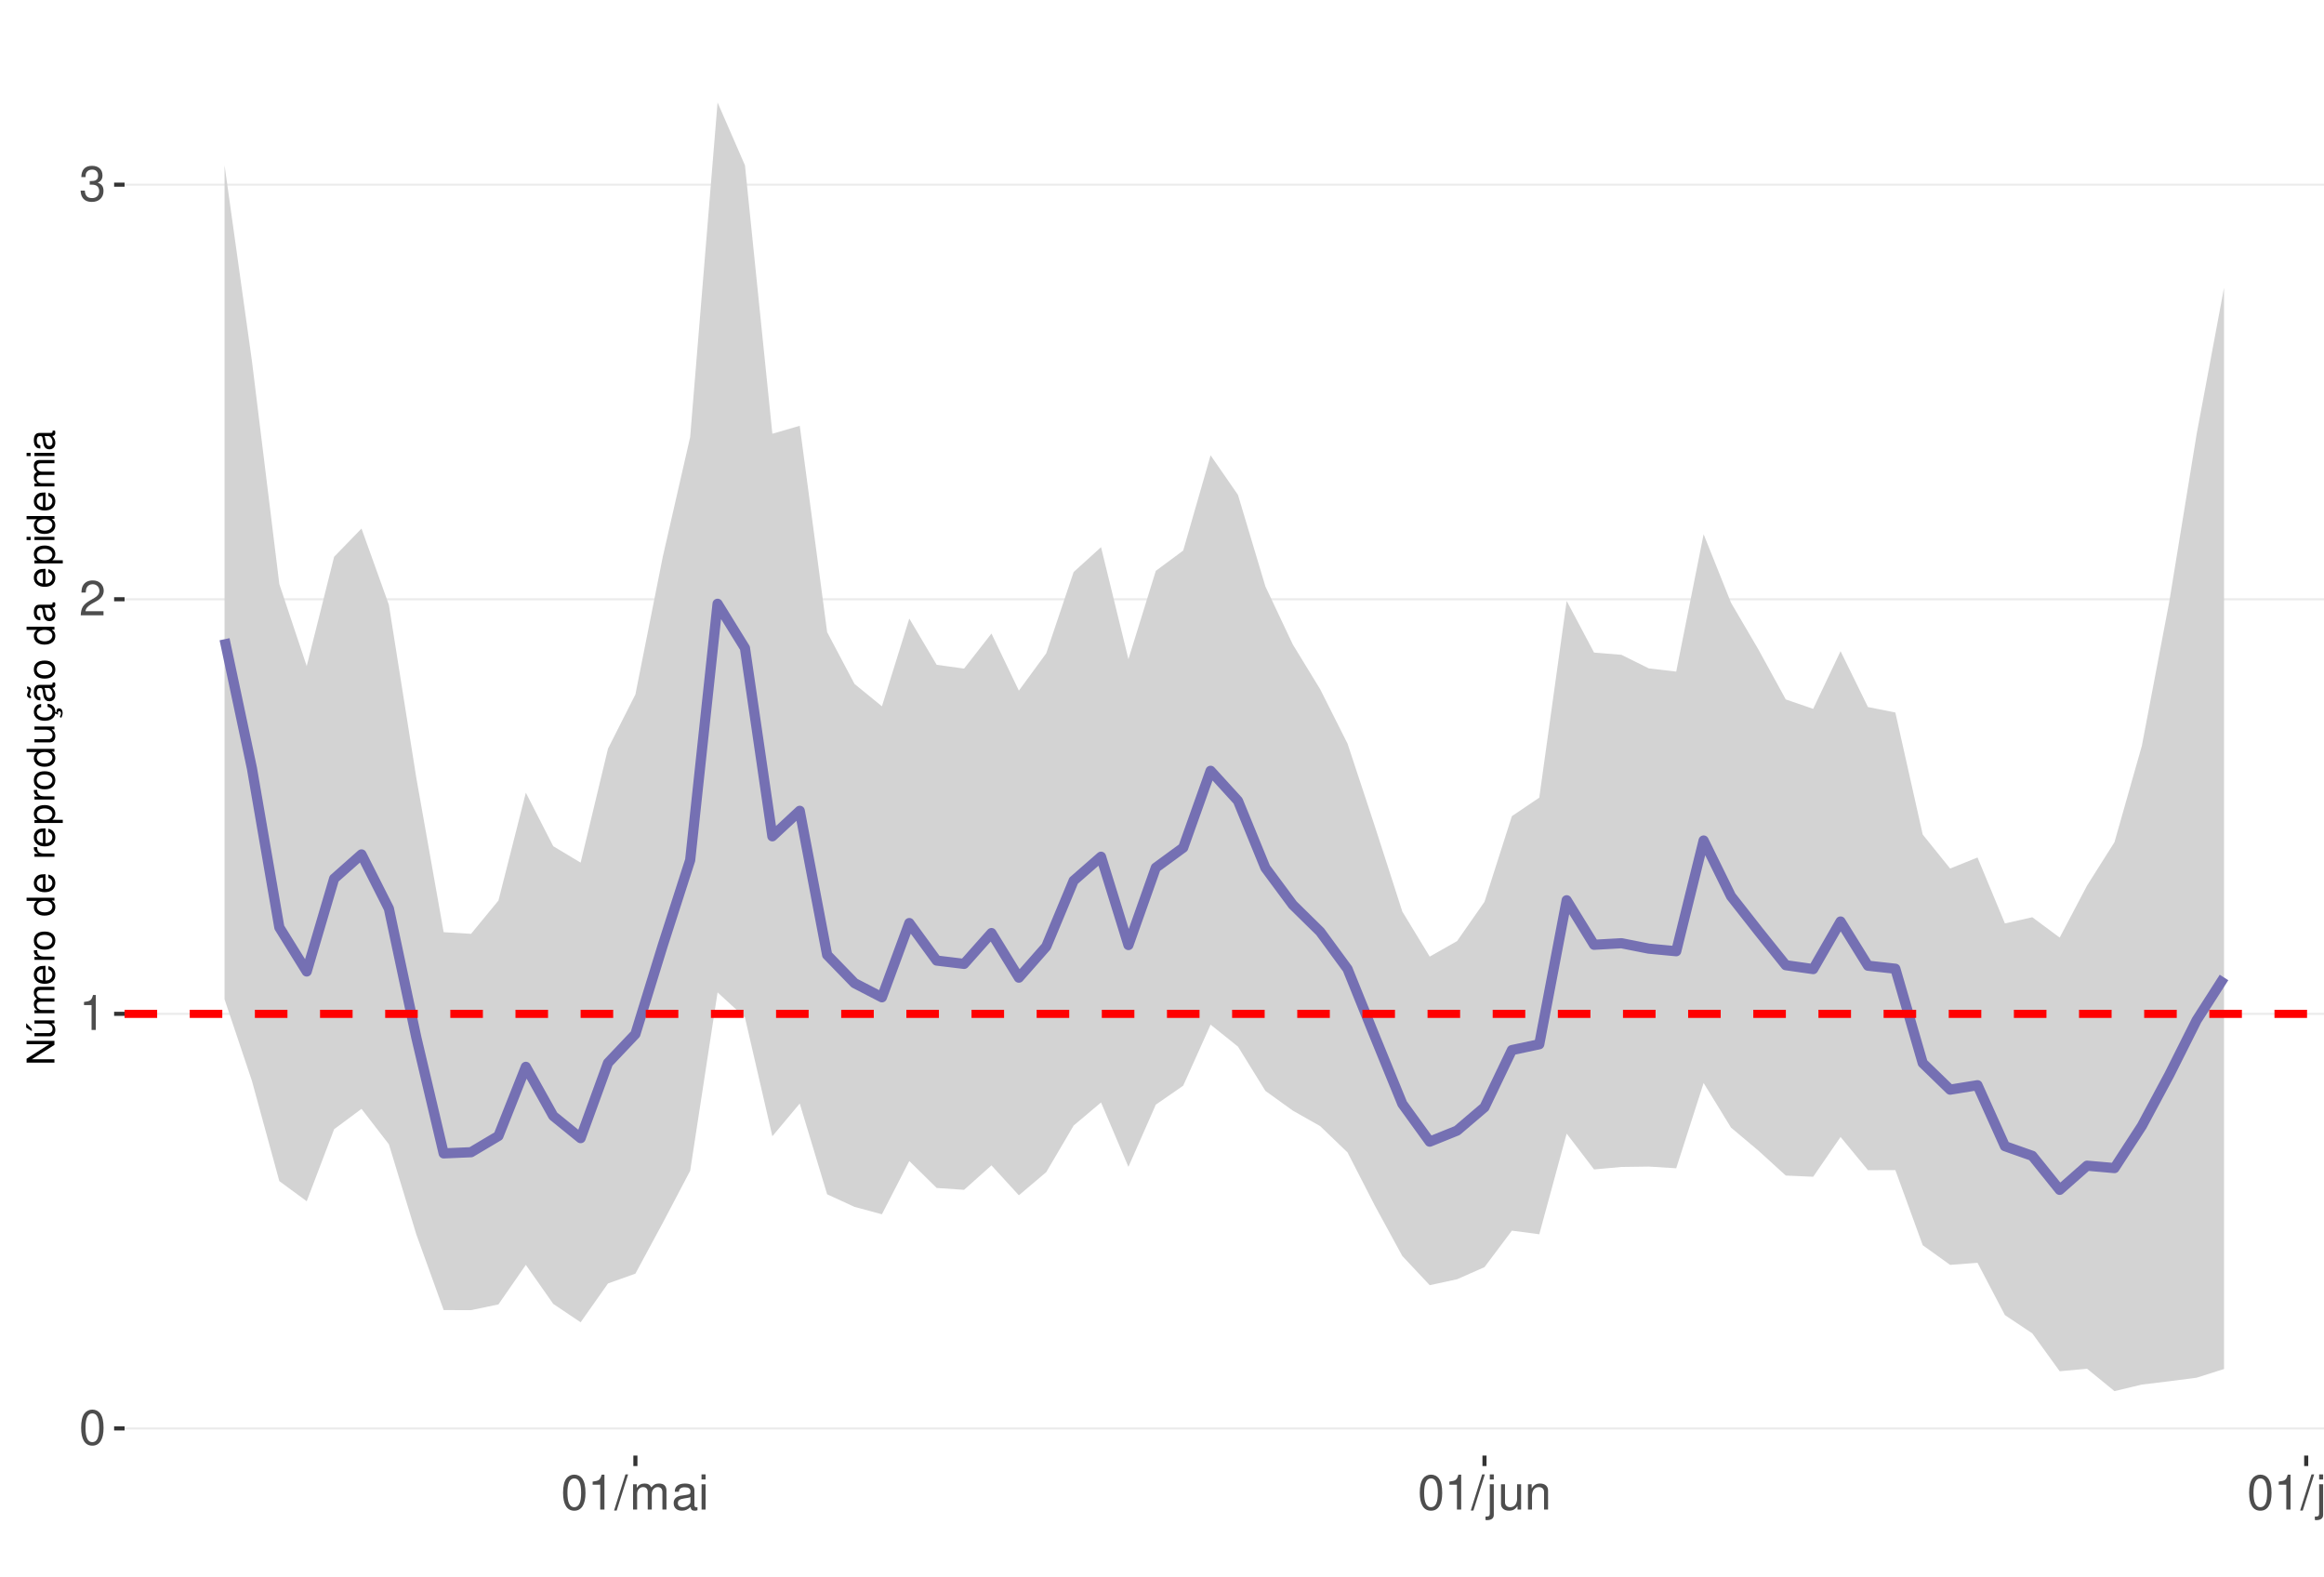
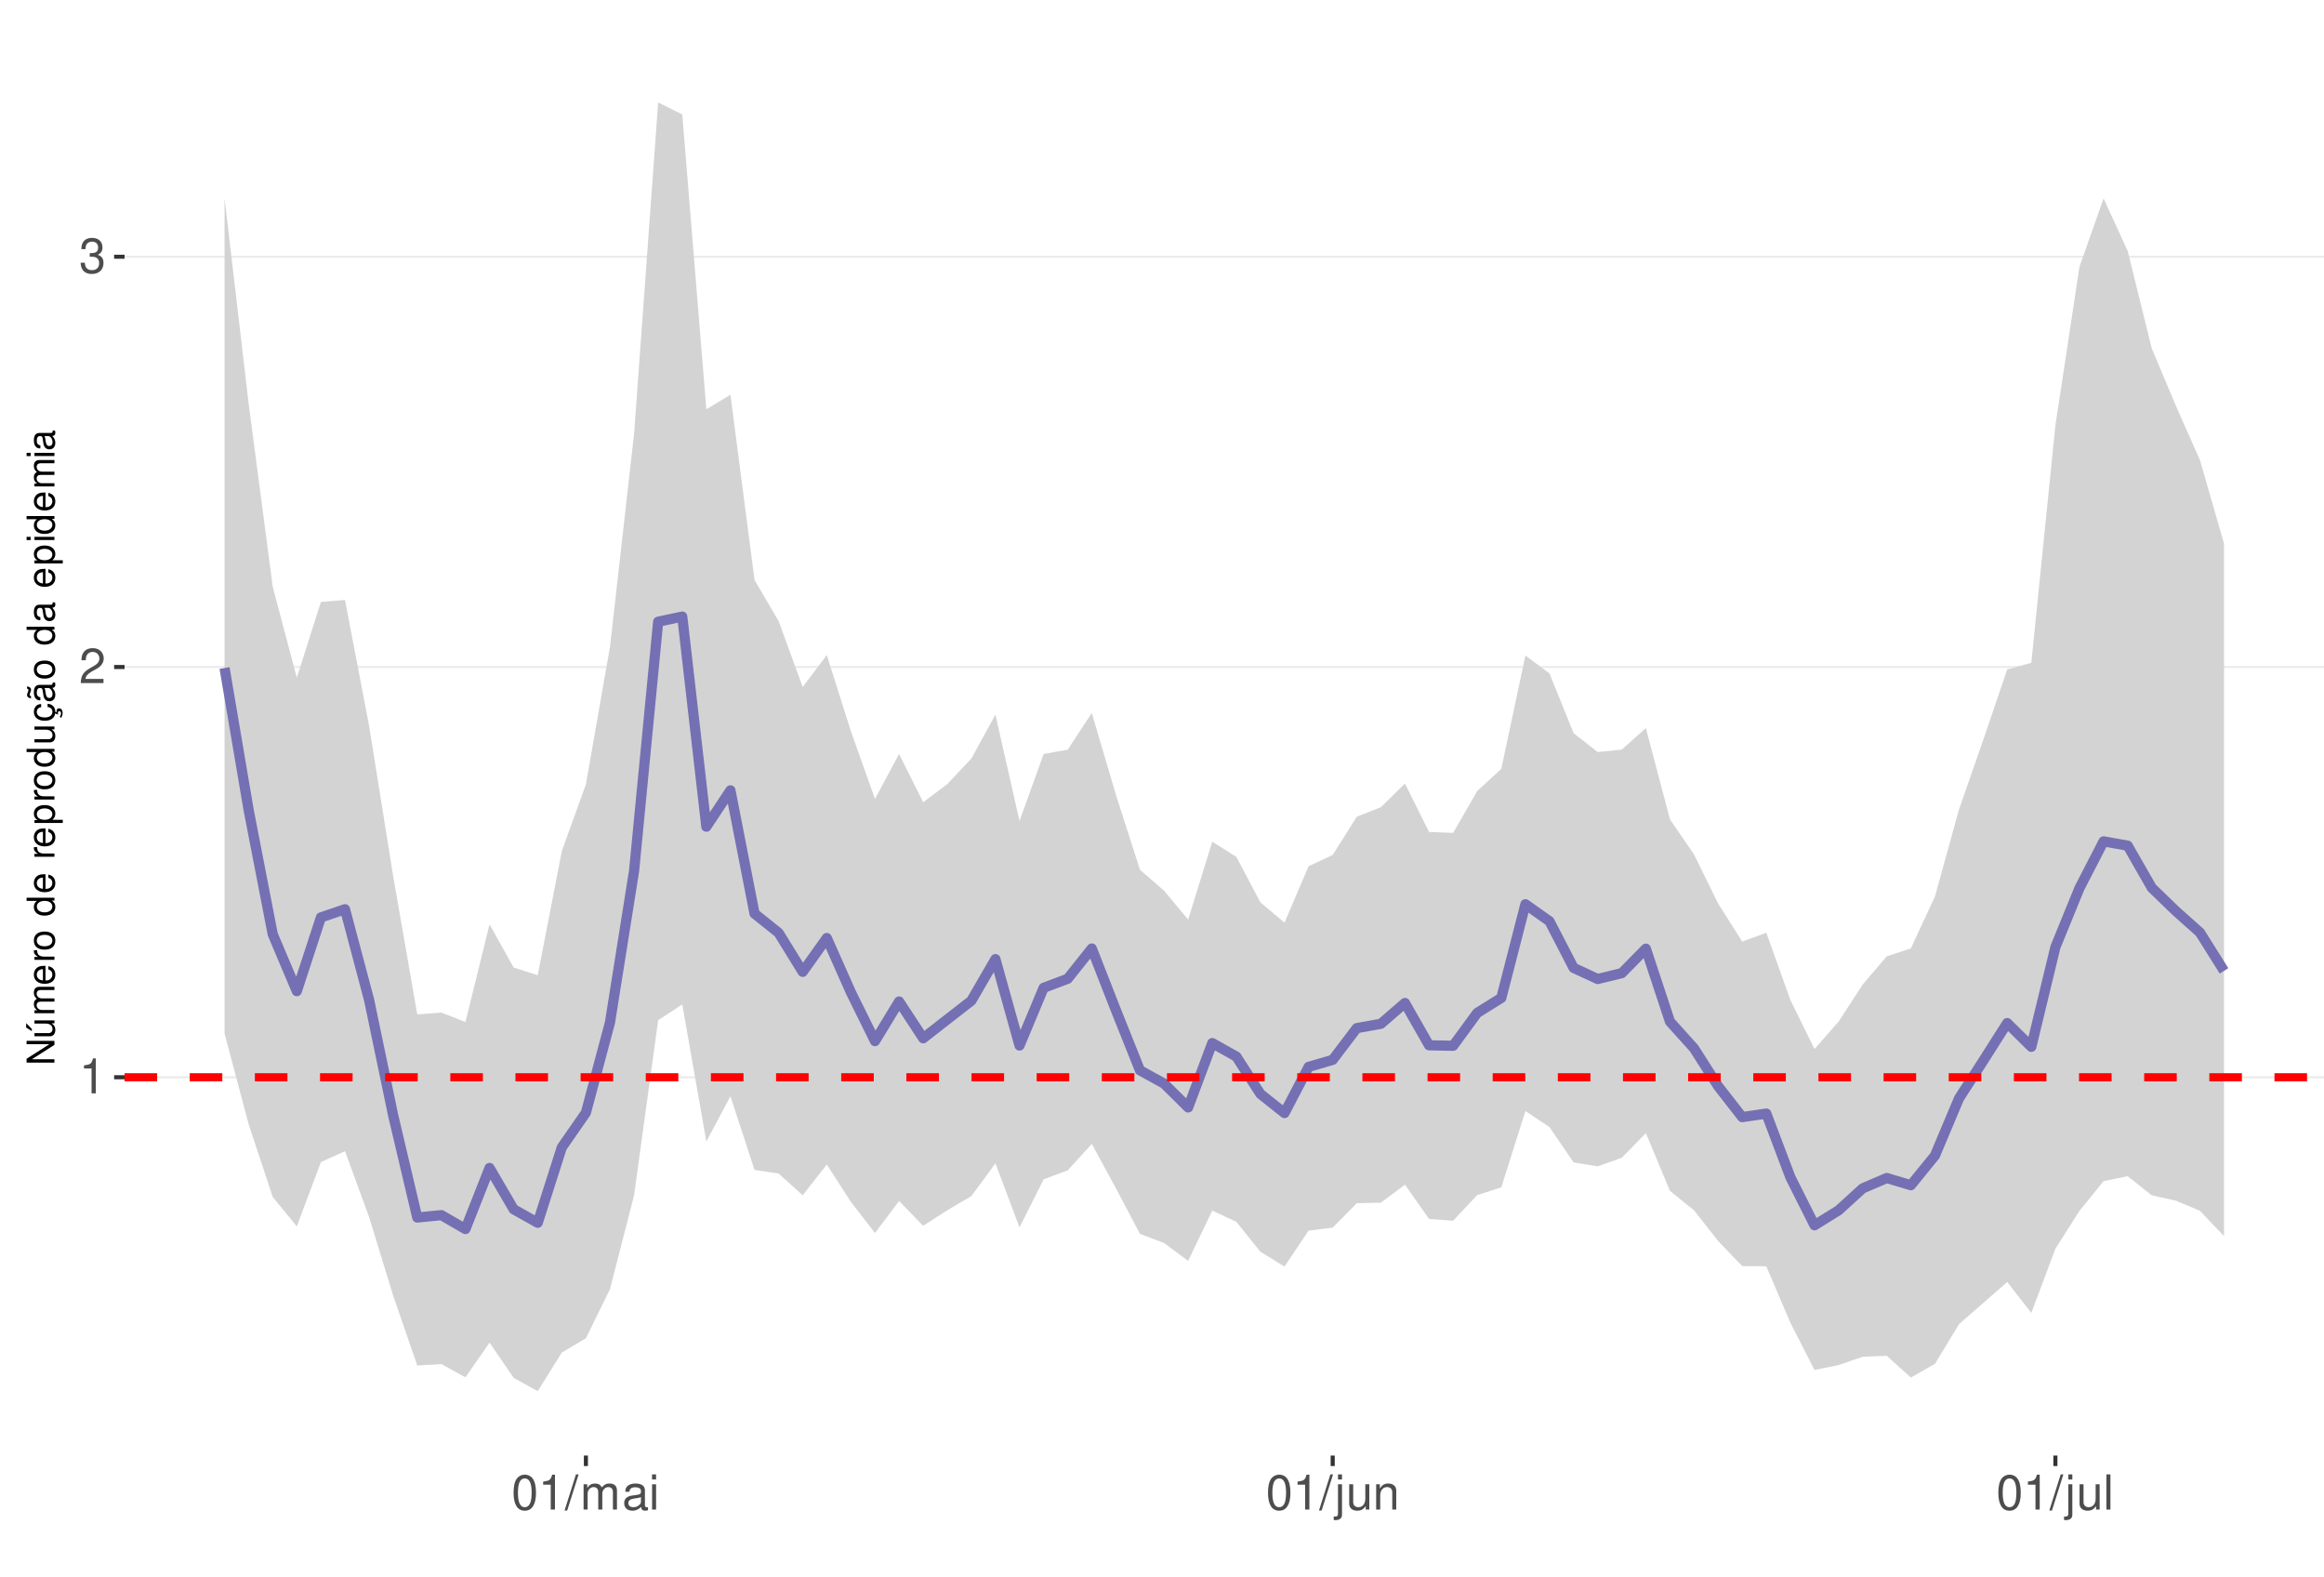
<svg xmlns="http://www.w3.org/2000/svg" xmlns:xlink="http://www.w3.org/1999/xlink" width="609pt" height="413pt" viewBox="0 0 609 413" version="1.1">
  <defs>
    <g>
      <symbol overflow="visible" id="glyph0-0">
        <path style="stroke:none;" d="" />
      </symbol>
      <symbol overflow="visible" id="glyph0-1">
+         <path style="stroke:none;" d="M 3.281 -6.516 L 3.281 0 L 4.391 0 L 4.391 -9.156 L 3.656 -9.156 C 3.266 -7.75 3.016 -7.562 1.297 -7.328 L 1.297 -6.516 Z M 3.281 -6.516 " />
+       </symbol>
+       <symbol overflow="visible" id="glyph0-2">
+         <path style="stroke:none;" d="M 6.406 -1.094 L 1.688 -1.094 C 1.797 -1.859 2.203 -2.344 3.297 -3.016 L 4.562 -3.719 C 5.828 -4.422 6.469 -5.359 6.469 -6.484 C 6.469 -7.234 6.156 -7.953 5.625 -8.438 C 5.094 -8.922 4.438 -9.156 3.594 -9.156 C 2.453 -9.156 1.609 -8.75 1.109 -7.953 C 0.797 -7.484 0.656 -6.906 0.625 -5.984 L 1.75 -5.984 C 1.781 -6.609 1.859 -6.969 2.016 -7.281 C 2.297 -7.828 2.891 -8.172 3.562 -8.172 C 4.562 -8.172 5.328 -7.438 5.328 -6.453 C 5.328 -5.719 4.906 -5.094 4.109 -4.625 L 2.953 -3.953 C 1.078 -2.875 0.531 -2.016 0.438 -0.016 L 6.406 -0.016 Z M 6.406 -1.094 " />
+       </symbol>
+       <symbol overflow="visible" id="glyph0-3">
+         <path style="stroke:none;" d="M 2.797 -4.219 L 3.406 -4.219 C 4.625 -4.219 5.266 -3.641 5.266 -2.547 C 5.266 -1.391 4.562 -0.703 3.422 -0.703 C 2.188 -0.703 1.594 -1.312 1.516 -2.656 L 0.406 -2.656 C 0.453 -1.922 0.578 -1.438 0.797 -1.031 C 1.266 -0.156 2.141 0.297 3.359 0.297 C 5.219 0.297 6.406 -0.828 6.406 -2.562 C 6.406 -3.719 5.969 -4.359 4.891 -4.734 C 5.719 -5.078 6.141 -5.703 6.141 -6.625 C 6.141 -8.203 5.109 -9.156 3.406 -9.156 C 1.594 -9.156 0.625 -8.141 0.594 -6.203 L 1.703 -6.203 C 1.719 -6.766 1.766 -7.078 1.906 -7.359 C 2.172 -7.875 2.719 -8.172 3.422 -8.172 C 4.406 -8.172 5 -7.578 5 -6.594 C 5 -5.953 4.766 -5.562 4.281 -5.344 C 3.969 -5.219 3.562 -5.156 2.797 -5.156 Z M 2.797 -4.219 " />
+       </symbol>
+       <symbol overflow="visible" id="glyph0-4">
        <path style="stroke:none;" d="M 3.484 -9.156 C 2.641 -9.156 1.891 -8.766 1.422 -8.156 C 0.828 -7.344 0.547 -6.125 0.547 -4.422 C 0.547 -1.344 1.562 0.297 3.484 0.297 C 5.375 0.297 6.422 -1.344 6.422 -4.359 C 6.422 -6.125 6.141 -7.312 5.547 -8.156 C 5.078 -8.781 4.328 -9.156 3.484 -9.156 Z M 3.484 -8.156 C 4.688 -8.156 5.281 -6.938 5.281 -4.453 C 5.281 -1.844 4.703 -0.625 3.453 -0.625 C 2.281 -0.625 1.688 -1.891 1.688 -4.422 C 1.688 -6.938 2.281 -8.156 3.484 -8.156 Z M 3.484 -8.156 " />
-       </symbol>
-       <symbol overflow="visible" id="glyph0-2">
-         <path style="stroke:none;" d="M 3.281 -6.516 L 3.281 0 L 4.391 0 L 4.391 -9.156 L 3.656 -9.156 C 3.266 -7.75 3.016 -7.562 1.297 -7.328 L 1.297 -6.516 Z M 3.281 -6.516 " />
-       </symbol>
-       <symbol overflow="visible" id="glyph0-3">
-         <path style="stroke:none;" d="M 6.406 -1.094 L 1.688 -1.094 C 1.797 -1.859 2.203 -2.344 3.297 -3.016 L 4.562 -3.719 C 5.828 -4.422 6.469 -5.359 6.469 -6.484 C 6.469 -7.234 6.156 -7.953 5.625 -8.438 C 5.094 -8.922 4.438 -9.156 3.594 -9.156 C 2.453 -9.156 1.609 -8.75 1.109 -7.953 C 0.797 -7.484 0.656 -6.906 0.625 -5.984 L 1.75 -5.984 C 1.781 -6.609 1.859 -6.969 2.016 -7.281 C 2.297 -7.828 2.891 -8.172 3.562 -8.172 C 4.562 -8.172 5.328 -7.438 5.328 -6.453 C 5.328 -5.719 4.906 -5.094 4.109 -4.625 L 2.953 -3.953 C 1.078 -2.875 0.531 -2.016 0.438 -0.016 L 6.406 -0.016 Z M 6.406 -1.094 " />
-       </symbol>
-       <symbol overflow="visible" id="glyph0-4">
-         <path style="stroke:none;" d="M 2.797 -4.219 L 3.406 -4.219 C 4.625 -4.219 5.266 -3.641 5.266 -2.547 C 5.266 -1.391 4.562 -0.703 3.422 -0.703 C 2.188 -0.703 1.594 -1.312 1.516 -2.656 L 0.406 -2.656 C 0.453 -1.922 0.578 -1.438 0.797 -1.031 C 1.266 -0.156 2.141 0.297 3.359 0.297 C 5.219 0.297 6.406 -0.828 6.406 -2.562 C 6.406 -3.719 5.969 -4.359 4.891 -4.734 C 5.719 -5.078 6.141 -5.703 6.141 -6.625 C 6.141 -8.203 5.109 -9.156 3.406 -9.156 C 1.594 -9.156 0.625 -8.141 0.594 -6.203 L 1.703 -6.203 C 1.719 -6.766 1.766 -7.078 1.906 -7.359 C 2.172 -7.875 2.719 -8.172 3.422 -8.172 C 4.406 -8.172 5 -7.578 5 -6.594 C 5 -5.953 4.766 -5.562 4.281 -5.344 C 3.969 -5.219 3.562 -5.156 2.797 -5.156 Z M 2.797 -4.219 " />
      </symbol>
      <symbol overflow="visible" id="glyph0-5">
        <path style="stroke:none;" d="M 2.891 -9.219 L -0.094 0.25 L 0.594 0.25 L 3.594 -9.219 Z M 2.891 -9.219 " />
      </symbol>
      <symbol overflow="visible" id="glyph0-6">
        <path style="stroke:none;" d="M 0.891 -6.625 L 0.891 0 L 1.953 0 L 1.953 -4.156 C 1.953 -5.125 2.641 -5.891 3.5 -5.891 C 4.297 -5.891 4.734 -5.422 4.734 -4.562 L 4.734 0 L 5.797 0 L 5.797 -4.156 C 5.797 -5.125 6.5 -5.891 7.359 -5.891 C 8.125 -5.891 8.578 -5.406 8.578 -4.562 L 8.578 0 L 9.641 0 L 9.641 -4.969 C 9.641 -6.156 8.953 -6.828 7.719 -6.828 C 6.828 -6.828 6.297 -6.562 5.688 -5.812 C 5.297 -6.516 4.766 -6.828 3.891 -6.828 C 3.016 -6.828 2.422 -6.5 1.859 -5.688 L 1.859 -6.625 Z M 0.891 -6.625 " />
      </symbol>
      <symbol overflow="visible" id="glyph0-7">
        <path style="stroke:none;" d="M 6.766 -0.625 C 6.656 -0.594 6.609 -0.594 6.547 -0.594 C 6.172 -0.594 5.969 -0.781 5.969 -1.109 L 5.969 -5.016 C 5.969 -6.188 5.109 -6.828 3.484 -6.828 C 2.5 -6.828 1.734 -6.547 1.281 -6.047 C 0.969 -5.703 0.844 -5.328 0.828 -4.672 L 1.891 -4.672 C 1.969 -5.484 2.453 -5.844 3.438 -5.844 C 4.406 -5.844 4.922 -5.5 4.922 -4.859 L 4.922 -4.578 C 4.906 -4.125 4.688 -3.969 3.828 -3.844 C 2.328 -3.656 2.094 -3.609 1.703 -3.438 C 0.922 -3.109 0.531 -2.531 0.531 -1.672 C 0.531 -0.469 1.359 0.297 2.703 0.297 C 3.547 0.297 4.219 0 4.969 -0.688 C 5.031 0 5.359 0.297 6.047 0.297 C 6.281 0.297 6.422 0.266 6.766 0.172 Z M 4.922 -2.094 C 4.922 -1.734 4.828 -1.516 4.5 -1.234 C 4.078 -0.828 3.562 -0.625 2.938 -0.625 C 2.109 -0.625 1.625 -1.031 1.625 -1.703 C 1.625 -2.391 2.094 -2.75 3.234 -2.906 C 4.359 -3.062 4.562 -3.109 4.922 -3.281 Z M 4.922 -2.094 " />
      </symbol>
      <symbol overflow="visible" id="glyph0-8">
        <path style="stroke:none;" d="M 1.891 -6.625 L 0.844 -6.625 L 0.844 0 L 1.891 0 Z M 1.891 -9.219 L 0.828 -9.219 L 0.828 -7.891 L 1.891 -7.891 Z M 1.891 -9.219 " />
      </symbol>
      <symbol overflow="visible" id="glyph0-9">
        <path style="stroke:none;" d="M 0.891 -6.625 L 0.891 0.969 C 0.891 1.625 0.688 1.828 0.031 1.828 C -0.047 1.828 -0.094 1.828 -0.234 1.828 L -0.234 2.719 C -0.094 2.75 -0.031 2.766 0.125 2.766 C 1.312 2.766 1.938 2.297 1.938 1.375 L 1.938 -6.625 Z M 1.938 -9.219 L 0.891 -9.219 L 0.891 -7.891 L 1.938 -7.891 Z M 1.938 -9.219 " />
      </symbol>
      <symbol overflow="visible" id="glyph0-10">
        <path style="stroke:none;" d="M 6.094 0 L 6.094 -6.625 L 5.047 -6.625 L 5.047 -2.875 C 5.047 -1.516 4.344 -0.625 3.234 -0.625 C 2.406 -0.625 1.875 -1.141 1.875 -1.938 L 1.875 -6.625 L 0.828 -6.625 L 0.828 -1.516 C 0.828 -0.422 1.641 0.297 2.938 0.297 C 3.906 0.297 4.531 -0.047 5.156 -0.922 L 5.156 0 Z M 6.094 0 " />
      </symbol>
      <symbol overflow="visible" id="glyph0-11">
        <path style="stroke:none;" d="M 0.891 -6.625 L 0.891 0 L 1.953 0 L 1.953 -3.656 C 1.953 -5.016 2.656 -5.891 3.75 -5.891 C 4.578 -5.891 5.109 -5.391 5.109 -4.594 L 5.109 0 L 6.156 0 L 6.156 -5.016 C 6.156 -6.109 5.344 -6.828 4.062 -6.828 C 3.078 -6.828 2.438 -6.438 1.859 -5.516 L 1.859 -6.625 Z M 0.891 -6.625 " />
      </symbol>
      <symbol overflow="visible" id="glyph0-12">
        <path style="stroke:none;" d="M 1.922 -9.219 L 0.859 -9.219 L 0.859 0 L 1.922 0 Z M 1.922 -9.219 " />
      </symbol>
      <symbol overflow="visible" id="glyph1-0">
        <path style="stroke:none;" d="" />
      </symbol>
      <symbol overflow="visible" id="glyph1-1">
        <path style="stroke:none;" d="M -7.297 -6.453 L -7.297 -5.578 L -1.328 -5.578 L -7.297 -1.766 L -7.297 -0.766 L 0 -0.766 L 0 -1.641 L -5.906 -1.641 L 0 -5.406 L 0 -6.453 Z M -7.297 -6.453 " />
      </symbol>
      <symbol overflow="visible" id="glyph1-2">
        <path style="stroke:none;" d="M 0 -4.812 L -5.234 -4.812 L -5.234 -3.984 L -2.266 -3.984 C -1.203 -3.984 -0.5 -3.438 -0.5 -2.562 C -0.5 -1.906 -0.906 -1.484 -1.531 -1.484 L -5.234 -1.484 L -5.234 -0.656 L -1.203 -0.656 C -0.328 -0.656 0.234 -1.297 0.234 -2.312 C 0.234 -3.094 -0.047 -3.578 -0.734 -4.062 L 0 -4.062 Z M -7.406 -2.953 L -5.922 -2 L -5.922 -2.594 L -7.406 -4.094 Z M -7.406 -2.953 " />
      </symbol>
      <symbol overflow="visible" id="glyph1-3">
        <path style="stroke:none;" d="M -5.234 -0.703 L 0 -0.703 L 0 -1.547 L -3.297 -1.547 C -4.047 -1.547 -4.656 -2.094 -4.656 -2.766 C -4.656 -3.391 -4.281 -3.734 -3.609 -3.734 L 0 -3.734 L 0 -4.578 L -3.297 -4.578 C -4.047 -4.578 -4.656 -5.125 -4.656 -5.812 C -4.656 -6.422 -4.266 -6.781 -3.609 -6.781 L 0 -6.781 L 0 -7.625 L -3.938 -7.625 C -4.875 -7.625 -5.391 -7.078 -5.391 -6.094 C -5.391 -5.406 -5.188 -4.984 -4.594 -4.484 C -5.156 -4.188 -5.391 -3.766 -5.391 -3.078 C -5.391 -2.375 -5.125 -1.906 -4.5 -1.469 L -5.234 -1.469 Z M -5.234 -0.703 " />
      </symbol>
      <symbol overflow="visible" id="glyph1-4">
        <path style="stroke:none;" d="M -2.344 -5.125 C -3.141 -5.125 -3.625 -5.062 -4.016 -4.922 C -4.875 -4.578 -5.391 -3.781 -5.391 -2.797 C -5.391 -1.344 -4.281 -0.406 -2.547 -0.406 C -0.812 -0.406 0.234 -1.297 0.234 -2.781 C 0.234 -3.984 -0.453 -4.812 -1.594 -5.016 L -1.594 -4.188 C -0.906 -3.953 -0.547 -3.484 -0.547 -2.812 C -0.547 -2.281 -0.781 -1.828 -1.219 -1.547 C -1.516 -1.344 -1.812 -1.281 -2.344 -1.266 Z M -3.016 -1.297 C -3.984 -1.359 -4.625 -1.953 -4.625 -2.797 C -4.625 -3.641 -3.953 -4.234 -3.016 -4.234 Z M -3.016 -1.297 " />
      </symbol>
      <symbol overflow="visible" id="glyph1-5">
        <path style="stroke:none;" d="M -5.234 -0.688 L 0 -0.688 L 0 -1.531 L -2.719 -1.531 C -3.984 -1.547 -4.547 -2.062 -4.516 -3.203 L -5.359 -3.203 C -5.375 -3.062 -5.391 -2.984 -5.391 -2.891 C -5.391 -2.344 -5.062 -1.938 -4.297 -1.453 L -5.234 -1.453 Z M -5.234 -0.688 " />
      </symbol>
      <symbol overflow="visible" id="glyph1-6">
        <path style="stroke:none;" d="M -5.391 -2.719 C -5.391 -1.234 -4.344 -0.359 -2.578 -0.359 C -0.812 -0.359 0.234 -1.234 0.234 -2.734 C 0.234 -4.203 -0.812 -5.094 -2.547 -5.094 C -4.359 -5.094 -5.391 -4.234 -5.391 -2.719 Z M -4.625 -2.734 C -4.625 -3.672 -3.844 -4.234 -2.547 -4.234 C -1.312 -4.234 -0.547 -3.656 -0.547 -2.734 C -0.547 -1.797 -1.312 -1.234 -2.578 -1.234 C -3.844 -1.234 -4.625 -1.797 -4.625 -2.734 Z M -4.625 -2.734 " />
      </symbol>
      <symbol overflow="visible" id="glyph1-7">
        <path style="stroke:none;" d="" />
      </symbol>
      <symbol overflow="visible" id="glyph1-8">
        <path style="stroke:none;" d="M -7.297 -4.953 L -7.297 -4.125 L -4.578 -4.125 C -5.109 -3.766 -5.391 -3.203 -5.391 -2.516 C -5.391 -1.156 -4.297 -0.266 -2.625 -0.266 C -0.859 -0.266 0.234 -1.125 0.234 -2.547 C 0.234 -3.266 -0.047 -3.766 -0.688 -4.203 L 0 -4.203 L 0 -4.953 Z M -4.609 -2.656 C -4.609 -3.547 -3.812 -4.125 -2.562 -4.125 C -1.344 -4.125 -0.547 -3.547 -0.547 -2.656 C -0.547 -1.734 -1.359 -1.125 -2.578 -1.125 C -3.797 -1.125 -4.609 -1.734 -4.609 -2.656 Z M -4.609 -2.656 " />
      </symbol>
      <symbol overflow="visible" id="glyph1-9">
        <path style="stroke:none;" d="M 2.188 -0.547 L 2.188 -1.375 L -0.547 -1.375 C -0.016 -1.812 0.234 -2.312 0.234 -2.984 C 0.234 -4.344 -0.859 -5.234 -2.531 -5.234 C -4.297 -5.234 -5.391 -4.375 -5.391 -2.984 C -5.391 -2.266 -5.062 -1.703 -4.453 -1.312 L -5.234 -1.312 L -5.234 -0.547 Z M -4.609 -2.844 C -4.609 -3.766 -3.797 -4.359 -2.547 -4.359 C -1.359 -4.359 -0.547 -3.75 -0.547 -2.844 C -0.547 -1.953 -1.344 -1.375 -2.578 -1.375 C -3.812 -1.375 -4.609 -1.953 -4.609 -2.844 Z M -4.609 -2.844 " />
      </symbol>
      <symbol overflow="visible" id="glyph1-10">
        <path style="stroke:none;" d="M 0 -4.812 L -5.234 -4.812 L -5.234 -3.984 L -2.266 -3.984 C -1.203 -3.984 -0.5 -3.438 -0.5 -2.562 C -0.5 -1.906 -0.906 -1.484 -1.531 -1.484 L -5.234 -1.484 L -5.234 -0.656 L -1.203 -0.656 C -0.328 -0.656 0.234 -1.297 0.234 -2.312 C 0.234 -3.094 -0.047 -3.578 -0.734 -4.062 L 0 -4.062 Z M 0 -4.812 " />
      </symbol>
      <symbol overflow="visible" id="glyph1-11">
        <path style="stroke:none;" d="M 0.234 -2.641 C 0.234 -3.875 -0.547 -4.703 -1.797 -4.766 L -1.797 -3.938 C -0.953 -3.797 -0.531 -3.359 -0.531 -2.656 C -0.531 -1.734 -1.281 -1.188 -2.516 -1.188 C -3.844 -1.188 -4.625 -1.719 -4.625 -2.625 C -4.625 -3.328 -4.203 -3.766 -3.484 -3.875 L -3.484 -4.703 C -3.984 -4.672 -4.312 -4.562 -4.609 -4.359 C -5.094 -4 -5.391 -3.375 -5.391 -2.641 C -5.391 -1.219 -4.266 -0.312 -2.531 -0.312 C -1.469 -0.312 -0.625 -0.672 -0.156 -1.312 C 0.047 -1.594 0.125 -1.812 0.203 -2.25 L 0.922 -1.938 L 0.984 -2.062 C 0.938 -2.188 0.906 -2.25 0.906 -2.375 C 0.906 -2.656 1.047 -2.828 1.281 -2.828 C 1.547 -2.828 1.734 -2.594 1.734 -2.297 C 1.734 -2.031 1.672 -1.844 1.438 -1.406 L 1.406 -1.312 L 1.812 -1.094 C 2.078 -1.75 2.141 -1.953 2.141 -2.344 C 2.141 -3.109 1.781 -3.578 1.203 -3.578 C 0.781 -3.578 0.547 -3.297 0.547 -2.797 C 0.547 -2.703 0.547 -2.641 0.562 -2.516 Z M 0.234 -2.641 " />
      </symbol>
      <symbol overflow="visible" id="glyph1-12">
        <path style="stroke:none;" d="M -0.484 -5.344 C -0.469 -5.266 -0.469 -5.219 -0.469 -5.172 C -0.469 -4.875 -0.625 -4.719 -0.875 -4.719 L -3.953 -4.719 C -4.891 -4.719 -5.391 -4.047 -5.391 -2.75 C -5.391 -1.984 -5.172 -1.375 -4.781 -1.016 C -4.516 -0.766 -4.203 -0.672 -3.688 -0.656 L -3.688 -1.484 C -4.328 -1.562 -4.625 -1.938 -4.625 -2.719 C -4.625 -3.484 -4.344 -3.891 -3.844 -3.891 L -3.625 -3.891 C -3.266 -3.875 -3.125 -3.703 -3.047 -3.016 C -2.891 -1.844 -2.844 -1.656 -2.719 -1.344 C -2.453 -0.734 -2 -0.422 -1.312 -0.422 C -0.375 -0.422 0.234 -1.078 0.234 -2.141 C 0.234 -2.797 0 -3.328 -0.547 -3.922 C 0 -3.984 0.234 -4.234 0.234 -4.781 C 0.234 -4.953 0.203 -5.062 0.141 -5.344 Z M -1.656 -3.891 C -1.375 -3.891 -1.203 -3.812 -0.969 -3.562 C -0.656 -3.219 -0.5 -2.812 -0.5 -2.312 C -0.5 -1.672 -0.812 -1.297 -1.344 -1.297 C -1.891 -1.297 -2.172 -1.656 -2.297 -2.547 C -2.422 -3.438 -2.453 -3.609 -2.594 -3.891 Z M -7.172 -3.75 C -6.922 -3.672 -6.812 -3.547 -6.812 -3.375 C -6.812 -3.25 -6.875 -2.984 -6.984 -2.734 C -7.156 -2.312 -7.172 -2.25 -7.172 -2.047 C -7.172 -1.594 -6.797 -1.297 -6.141 -1.188 L -6.141 -1.766 C -6.375 -1.812 -6.5 -1.938 -6.5 -2.094 C -6.5 -2.203 -6.469 -2.344 -6.375 -2.578 C -6.156 -3.156 -6.125 -3.234 -6.125 -3.438 C -6.125 -3.922 -6.484 -4.219 -7.172 -4.312 Z M -7.172 -3.75 " />
      </symbol>
      <symbol overflow="visible" id="glyph1-13">
        <path style="stroke:none;" d="M -0.484 -5.344 C -0.469 -5.266 -0.469 -5.219 -0.469 -5.172 C -0.469 -4.875 -0.625 -4.719 -0.875 -4.719 L -3.953 -4.719 C -4.891 -4.719 -5.391 -4.047 -5.391 -2.75 C -5.391 -1.984 -5.172 -1.375 -4.781 -1.016 C -4.516 -0.766 -4.203 -0.672 -3.688 -0.656 L -3.688 -1.484 C -4.328 -1.562 -4.625 -1.938 -4.625 -2.719 C -4.625 -3.484 -4.344 -3.891 -3.844 -3.891 L -3.625 -3.891 C -3.266 -3.875 -3.125 -3.703 -3.047 -3.016 C -2.891 -1.844 -2.844 -1.656 -2.719 -1.344 C -2.453 -0.734 -2 -0.422 -1.312 -0.422 C -0.375 -0.422 0.234 -1.078 0.234 -2.141 C 0.234 -2.797 0 -3.328 -0.547 -3.922 C 0 -3.984 0.234 -4.234 0.234 -4.781 C 0.234 -4.953 0.203 -5.062 0.141 -5.344 Z M -1.656 -3.891 C -1.375 -3.891 -1.203 -3.812 -0.969 -3.562 C -0.656 -3.219 -0.5 -2.812 -0.5 -2.312 C -0.5 -1.672 -0.812 -1.297 -1.344 -1.297 C -1.891 -1.297 -2.172 -1.656 -2.297 -2.547 C -2.422 -3.438 -2.453 -3.609 -2.594 -3.891 Z M -1.656 -3.891 " />
      </symbol>
      <symbol overflow="visible" id="glyph1-14">
        <path style="stroke:none;" d="M -5.234 -1.5 L -5.234 -0.672 L 0 -0.672 L 0 -1.5 Z M -7.297 -1.5 L -7.297 -0.656 L -6.234 -0.656 L -6.234 -1.5 Z M -7.297 -1.5 " />
      </symbol>
    </g>
    <clipPath id="clip1">
      <path d="M 32.645 9.961 L 609 9.961 L 609 381.328 L 32.645 381.328 Z M 32.645 9.961 " />
    </clipPath>
    <clipPath id="clip2">
-       <path d="M 32.645 373 L 609 373 L 609 375 L 32.645 375 Z M 32.645 373 " />
+       <path d="M 32.645 281 L 609 281 L 609 283 L 32.645 283 Z M 32.645 281 " />
    </clipPath>
    <clipPath id="clip3">
-       <path d="M 32.645 265 L 609 265 L 609 266 L 32.645 266 Z M 32.645 265 " />
+       <path d="M 32.645 174 L 609 174 L 609 176 L 32.645 176 Z M 32.645 174 " />
    </clipPath>
    <clipPath id="clip4">
-       <path d="M 32.645 156 L 609 156 L 609 158 L 32.645 158 Z M 32.645 156 " />
+       <path d="M 32.645 66 L 609 66 L 609 68 L 32.645 68 Z M 32.645 66 " />
    </clipPath>
    <clipPath id="clip5">
-       <path d="M 32.645 48 L 609 48 L 609 49 L 32.645 49 Z M 32.645 48 " />
-     </clipPath>
-     <clipPath id="clip6">
-       <path d="M 32.645 264 L 609 264 L 609 267 L 32.645 267 Z M 32.645 264 " />
+       <path d="M 32.645 281 L 609 281 L 609 284 L 32.645 284 Z M 32.645 281 " />
    </clipPath>
  </defs>
  <g id="surface167">
    <rect x="0" y="0" width="609" height="413" style="fill:rgb(100%,100%,100%);fill-opacity:1;stroke:none;" />
    <rect x="0" y="0" width="609" height="413" style="fill:rgb(100%,100%,100%);fill-opacity:1;stroke:none;" />
    <path style="fill:none;stroke-width:1.067;stroke-linecap:round;stroke-linejoin:round;stroke:rgb(100%,100%,100%);stroke-opacity:1;stroke-miterlimit:10;" d="M 0 413 L 609 413 L 609 0 L 0 0 Z M 0 413 " />
    <g clip-path="url(#clip1)" clip-rule="nonzero">
      <path style=" stroke:none;fill-rule:nonzero;fill:rgb(100%,100%,100%);fill-opacity:1;" d="M 32.645 381.328 L 609 381.328 L 609 9.961 L 32.645 9.961 Z M 32.645 381.328 " />
    </g>
    <g clip-path="url(#clip2)" clip-rule="nonzero">
-       <path style="fill:none;stroke-width:0.533;stroke-linecap:butt;stroke-linejoin:round;stroke:rgb(92.157%,92.157%,92.157%);stroke-opacity:1;stroke-miterlimit:10;" d="M 32.645 374.223 L 609 374.223 " />
+       <path style="fill:none;stroke-width:0.533;stroke-linecap:butt;stroke-linejoin:round;stroke:rgb(92.157%,92.157%,92.157%);stroke-opacity:1;stroke-miterlimit:10;" d="M 32.645 282.223 L 609 282.223 " />
    </g>
    <g clip-path="url(#clip3)" clip-rule="nonzero">
-       <path style="fill:none;stroke-width:0.533;stroke-linecap:butt;stroke-linejoin:round;stroke:rgb(92.157%,92.157%,92.157%);stroke-opacity:1;stroke-miterlimit:10;" d="M 32.645 265.609 L 609 265.609 " />
+       <path style="fill:none;stroke-width:0.533;stroke-linecap:butt;stroke-linejoin:round;stroke:rgb(92.157%,92.157%,92.157%);stroke-opacity:1;stroke-miterlimit:10;" d="M 32.645 174.738 L 609 174.738 " />
    </g>
    <g clip-path="url(#clip4)" clip-rule="nonzero">
-       <path style="fill:none;stroke-width:0.533;stroke-linecap:butt;stroke-linejoin:round;stroke:rgb(92.157%,92.157%,92.157%);stroke-opacity:1;stroke-miterlimit:10;" d="M 32.645 156.996 L 609 156.996 " />
-     </g>
+       <path style="fill:none;stroke-width:0.533;stroke-linecap:butt;stroke-linejoin:round;stroke:rgb(92.157%,92.157%,92.157%);stroke-opacity:1;stroke-miterlimit:10;" d="M 32.645 67.258 L 609 67.258 " />
+     </g>
+     <path style=" stroke:none;fill-rule:nonzero;fill:rgb(82.745%,82.745%,82.745%);fill-opacity:1;" d="M 58.844 51.891 L 65.156 105.727 L 71.469 153.738 L 77.781 177.551 L 84.094 157.695 L 90.406 157.191 L 96.719 190.133 L 103.031 229.559 L 109.344 265.754 L 115.656 265.277 L 121.969 267.742 L 128.285 242.164 L 134.598 253.477 L 140.91 255.496 L 147.223 222.973 L 153.535 205.496 L 159.848 169.461 L 166.16 113.637 L 172.473 26.844 L 178.785 29.98 L 185.098 107.215 L 191.41 103.426 L 197.723 151.953 L 204.035 162.715 L 210.348 179.98 L 216.66 171.617 L 222.977 191.566 L 229.289 209.312 L 235.602 197.527 L 241.914 210.168 L 248.227 205.426 L 254.539 198.738 L 260.852 187.223 L 267.164 215.094 L 273.477 197.543 L 279.789 196.395 L 286.102 186.797 L 292.414 208.188 L 298.727 227.863 L 305.039 233.344 L 311.352 240.922 L 317.668 220.504 L 323.98 224.477 L 330.293 236.418 L 336.605 241.711 L 342.918 226.934 L 349.23 223.98 L 355.543 213.965 L 361.855 211.473 L 368.168 205.281 L 374.48 217.957 L 380.793 218.203 L 387.105 207.238 L 393.418 201.414 L 399.73 171.73 L 406.043 176.438 L 412.359 192.074 L 418.672 197.031 L 424.984 196.379 L 431.297 190.734 L 437.609 214.656 L 443.922 223.855 L 450.234 236.711 L 456.547 246.672 L 462.859 244.371 L 469.172 261.988 L 475.484 274.836 L 481.797 267.66 L 488.109 257.938 L 494.422 250.531 L 500.734 248.465 L 507.051 234.863 L 513.363 212.027 L 519.676 193.934 L 525.988 175.379 L 532.301 173.645 L 538.613 111.445 L 544.926 69.879 L 551.238 51.973 L 557.551 65.754 L 563.863 91.27 L 570.176 106.293 L 576.488 120.527 L 582.801 142.426 L 582.801 323.844 L 576.488 317.211 L 570.176 314.551 L 563.863 313.152 L 557.551 308.137 L 551.238 309.445 L 544.926 317.215 L 538.613 327.145 L 532.301 343.961 L 525.988 335.863 L 519.676 341.383 L 513.363 346.891 L 507.051 357.309 L 500.734 360.891 L 494.422 355.199 L 488.109 355.445 L 481.797 357.625 L 475.484 358.91 L 469.172 346.531 L 462.859 331.75 L 456.547 331.699 L 450.234 325.129 L 443.922 317.09 L 437.609 311.98 L 431.297 296.867 L 424.984 303.309 L 418.672 305.566 L 412.359 304.527 L 406.043 295.277 L 399.73 291.07 L 393.418 311.074 L 387.105 313.082 L 380.793 319.805 L 374.48 319.352 L 368.168 310.367 L 361.855 315.074 L 355.543 315.227 L 349.23 321.613 L 342.918 322.398 L 336.605 331.809 L 330.293 327.938 L 323.98 320.102 L 317.668 317.156 L 311.352 330.324 L 305.039 325.641 L 298.727 323.25 L 292.414 311.285 L 286.102 299.68 L 279.789 306.617 L 273.477 308.965 L 267.164 321.551 L 260.852 304.773 L 254.539 313.363 L 248.227 317.062 L 241.914 321.141 L 235.602 314.648 L 229.289 323.02 L 222.977 314.875 L 216.66 305.082 L 210.348 313.137 L 204.035 307.441 L 197.723 306.496 L 191.41 287.203 L 185.098 299.051 L 178.785 263.148 L 172.473 267.258 L 166.16 313.133 L 159.848 337.715 L 153.535 350.598 L 147.223 354.352 L 140.91 364.449 L 134.598 360.98 L 128.285 351.73 L 121.969 360.832 L 115.656 357.367 L 109.344 357.734 L 103.031 339.438 L 96.719 318.836 L 90.406 301.586 L 84.094 304.445 L 77.781 321.281 L 71.469 313.594 L 65.156 294.535 L 58.844 270.777 Z M 58.844 51.891 " />
+     <path style="fill:none;stroke-width:2.667;stroke-linecap:butt;stroke-linejoin:round;stroke:rgb(45.882%,43.922%,70.196%);stroke-opacity:1;stroke-miterlimit:10;" d="M 58.844 175.004 L 65.156 212.211 L 71.469 244.75 L 77.781 259.664 L 84.094 240.348 L 90.406 238.199 L 96.719 261.957 L 103.031 292.223 L 109.344 318.973 L 115.656 318.344 L 121.969 321.988 L 128.285 305.98 L 134.598 316.805 L 140.91 320.348 L 147.223 300.594 L 153.535 291.504 L 159.848 267.848 L 166.16 228.164 L 172.473 162.871 L 178.785 161.535 L 185.098 216.582 L 191.41 207.055 L 197.723 239.344 L 204.035 244.391 L 210.348 254.613 L 216.66 245.742 L 222.977 259.973 L 229.289 272.758 L 235.602 262.371 L 241.914 272.008 L 248.227 267.078 L 254.539 262.176 L 260.852 251.277 L 267.164 273.91 L 273.477 258.801 L 279.789 256.418 L 286.102 248.492 L 292.414 264.625 L 298.727 280.406 L 305.039 283.879 L 311.352 290.129 L 317.668 273.27 L 323.98 276.805 L 330.293 286.594 L 336.605 291.602 L 342.918 279.504 L 349.23 277.66 L 355.543 269.352 L 361.855 268.215 L 368.168 262.762 L 374.48 273.848 L 380.793 273.977 L 387.105 265.363 L 393.418 261.434 L 399.73 236.898 L 406.043 241.355 L 412.359 253.566 L 418.672 256.484 L 424.984 254.949 L 431.297 248.531 L 437.609 267.637 L 443.922 274.652 L 450.234 284.57 L 456.547 292.668 L 462.859 291.734 L 469.172 308.434 L 475.484 321 L 481.797 317.086 L 488.109 311.332 L 494.422 308.617 L 500.734 310.508 L 507.051 302.742 L 513.363 287.746 L 519.676 277.941 L 525.988 268.02 L 532.301 274.246 L 538.613 248.129 L 544.926 232.668 L 551.238 220.422 L 557.551 221.547 L 563.863 232.574 L 570.176 238.676 L 576.488 244.301 L 582.801 254.355 " />
    <g clip-path="url(#clip5)" clip-rule="nonzero">
-       <path style="fill:none;stroke-width:0.533;stroke-linecap:butt;stroke-linejoin:round;stroke:rgb(92.157%,92.157%,92.157%);stroke-opacity:1;stroke-miterlimit:10;" d="M 32.645 48.379 L 609 48.379 " />
-     </g>
-     <path style=" stroke:none;fill-rule:nonzero;fill:rgb(82.745%,82.745%,82.745%);fill-opacity:1;" d="M 58.844 43.273 L 66.02 94.594 L 73.199 153.023 L 80.375 174.516 L 87.555 145.871 L 94.73 138.473 L 101.906 158.449 L 109.086 203.746 L 116.262 244.215 L 123.441 244.648 L 130.617 235.922 L 137.797 207.668 L 144.973 221.695 L 152.152 225.996 L 159.328 196.113 L 166.504 181.934 L 173.684 145.848 L 180.859 114.48 L 188.039 26.844 L 195.215 43.312 L 202.395 113.633 L 209.57 111.551 L 216.75 165.609 L 223.926 179.18 L 231.105 185.039 L 238.281 162.051 L 245.457 174.172 L 252.637 175.156 L 259.812 165.973 L 266.992 180.941 L 274.168 171.145 L 281.348 149.859 L 288.523 143.344 L 295.703 172.699 L 302.879 149.551 L 310.055 144.234 L 317.234 119.285 L 324.41 129.652 L 331.59 153.617 L 338.766 168.82 L 345.945 180.566 L 353.121 194.828 L 360.301 216.539 L 367.477 238.816 L 374.652 250.613 L 381.832 246.543 L 389.008 236.258 L 396.188 213.816 L 403.363 208.969 L 410.543 157.434 L 417.719 170.961 L 424.898 171.551 L 432.074 175.109 L 439.25 175.949 L 446.43 139.949 L 453.605 157.895 L 460.785 170.145 L 467.961 183.242 L 475.141 185.703 L 482.316 170.602 L 489.496 185.23 L 496.672 186.664 L 503.848 218.637 L 511.027 227.539 L 518.203 224.648 L 525.383 241.922 L 532.559 240.301 L 539.738 245.629 L 546.914 231.992 L 554.094 220.637 L 561.27 195.379 L 568.445 157.691 L 575.625 113.734 L 582.801 75.402 L 582.801 358.652 L 575.625 360.934 L 568.445 361.863 L 561.27 362.734 L 554.094 364.449 L 546.914 358.586 L 539.738 359.238 L 532.559 349.32 L 525.383 344.527 L 518.203 330.832 L 511.027 331.375 L 503.848 326.227 L 496.672 306.547 L 489.496 306.559 L 482.316 297.867 L 475.141 308.289 L 467.961 307.973 L 460.785 301.445 L 453.605 295.41 L 446.43 283.723 L 439.25 306.066 L 432.074 305.625 L 424.898 305.723 L 417.719 306.371 L 410.543 296.98 L 403.363 323.355 L 396.188 322.41 L 389.008 331.969 L 381.832 335.141 L 374.652 336.695 L 367.477 329.051 L 360.301 315.902 L 353.121 301.918 L 345.945 295.02 L 338.766 290.953 L 331.59 285.789 L 324.41 274.195 L 317.234 268.445 L 310.055 284.43 L 302.879 289.402 L 295.703 305.699 L 288.523 288.824 L 281.348 294.871 L 274.168 307.078 L 266.992 313.148 L 259.812 305.305 L 252.637 311.711 L 245.457 311.23 L 238.281 304.168 L 231.105 318.113 L 223.926 316.184 L 216.75 312.883 L 209.57 289.105 L 202.395 297.676 L 195.215 266.586 L 188.039 259.988 L 180.859 306.723 L 173.684 320.367 L 166.504 333.672 L 159.328 336.242 L 152.152 346.414 L 144.973 341.598 L 137.797 331.375 L 130.617 341.727 L 123.441 343.238 L 116.262 343.215 L 109.086 323.359 L 101.906 299.785 L 94.73 290.504 L 87.555 295.836 L 80.375 314.703 L 73.199 309.434 L 66.02 283.184 L 58.844 261.781 Z M 58.844 43.273 " />
-     <path style="fill:none;stroke-width:2.667;stroke-linecap:butt;stroke-linejoin:round;stroke:rgb(45.882%,43.922%,70.196%);stroke-opacity:1;stroke-miterlimit:10;" d="M 58.844 167.465 L 66.02 201.293 L 73.199 242.957 L 80.375 254.512 L 87.555 230.195 L 94.73 223.84 L 101.906 238.043 L 109.086 271.773 L 116.262 302.168 L 123.441 301.859 L 130.617 297.594 L 137.797 279.492 L 144.973 292.352 L 152.152 298.172 L 159.328 278.473 L 166.504 270.91 L 173.684 247.633 L 180.859 225.332 L 188.039 158.18 L 195.215 169.785 L 202.395 219.094 L 209.57 212.418 L 216.75 250.172 L 223.926 257.562 L 231.105 261.273 L 238.281 241.824 L 245.457 251.652 L 252.637 252.52 L 259.812 244.445 L 266.992 256.129 L 274.168 247.969 L 281.348 230.723 L 288.523 224.449 L 295.703 247.582 L 302.879 227.32 L 310.055 222.074 L 317.234 201.938 L 324.41 209.809 L 331.59 227.348 L 338.766 237.031 L 345.945 244.086 L 353.121 253.859 L 360.301 271.613 L 367.477 289.18 L 374.652 299.094 L 381.832 296.195 L 389.008 290.082 L 396.188 275.102 L 403.363 273.578 L 410.543 235.852 L 417.719 247.516 L 424.898 247.109 L 432.074 248.531 L 439.25 249.207 L 446.43 220.199 L 453.605 234.781 L 460.785 243.922 L 467.961 252.863 L 475.141 253.887 L 482.316 241.418 L 489.496 252.996 L 496.672 253.789 L 503.848 278.5 L 511.027 285.469 L 518.203 284.305 L 525.383 300.273 L 532.559 302.809 L 539.738 311.719 L 546.914 305.391 L 554.094 306.016 L 561.27 294.98 L 568.445 281.598 L 575.625 267.281 L 582.801 256.078 " />
-     <g clip-path="url(#clip6)" clip-rule="nonzero">
-       <path style="fill:none;stroke-width:2.134;stroke-linecap:butt;stroke-linejoin:round;stroke:rgb(100%,0%,0%);stroke-opacity:1;stroke-dasharray:8.536,8.536;stroke-miterlimit:10;" d="M 32.645 265.609 L 609 265.609 " />
-     </g>
-     <g style="fill:rgb(30.196%,30.196%,30.196%);fill-opacity:1;">
-       <use xlink:href="#glyph0-1" x="20.715" y="378.444" />
-     </g>
-     <g style="fill:rgb(30.196%,30.196%,30.196%);fill-opacity:1;">
-       <use xlink:href="#glyph0-2" x="20.715" y="269.831" />
-     </g>
-     <g style="fill:rgb(30.196%,30.196%,30.196%);fill-opacity:1;">
-       <use xlink:href="#glyph0-3" x="20.715" y="161.218" />
-     </g>
-     <g style="fill:rgb(30.196%,30.196%,30.196%);fill-opacity:1;">
-       <use xlink:href="#glyph0-4" x="20.715" y="52.601" />
-     </g>
-     <path style="fill:none;stroke-width:1.067;stroke-linecap:butt;stroke-linejoin:round;stroke:rgb(20%,20%,20%);stroke-opacity:1;stroke-miterlimit:10;" d="M 29.906 374.223 L 32.645 374.223 " />
-     <path style="fill:none;stroke-width:1.067;stroke-linecap:butt;stroke-linejoin:round;stroke:rgb(20%,20%,20%);stroke-opacity:1;stroke-miterlimit:10;" d="M 29.906 265.609 L 32.645 265.609 " />
-     <path style="fill:none;stroke-width:1.067;stroke-linecap:butt;stroke-linejoin:round;stroke:rgb(20%,20%,20%);stroke-opacity:1;stroke-miterlimit:10;" d="M 29.906 156.996 L 32.645 156.996 " />
-     <path style="fill:none;stroke-width:1.067;stroke-linecap:butt;stroke-linejoin:round;stroke:rgb(20%,20%,20%);stroke-opacity:1;stroke-miterlimit:10;" d="M 29.906 48.379 L 32.645 48.379 " />
-     <path style="fill:none;stroke-width:1.067;stroke-linecap:butt;stroke-linejoin:round;stroke:rgb(20%,20%,20%);stroke-opacity:1;stroke-miterlimit:10;" d="M 166.504 384.07 L 166.504 381.328 " />
-     <path style="fill:none;stroke-width:1.067;stroke-linecap:butt;stroke-linejoin:round;stroke:rgb(20%,20%,20%);stroke-opacity:1;stroke-miterlimit:10;" d="M 389.008 384.07 L 389.008 381.328 " />
-     <path style="fill:none;stroke-width:1.067;stroke-linecap:butt;stroke-linejoin:round;stroke:rgb(20%,20%,20%);stroke-opacity:1;stroke-miterlimit:10;" d="M 604.336 384.07 L 604.336 381.328 " />
-     <g style="fill:rgb(30.196%,30.196%,30.196%);fill-opacity:1;">
-       <use xlink:href="#glyph0-1" x="147.004" y="395.483" />
-       <use xlink:href="#glyph0-2" x="154.004" y="395.483" />
-       <use xlink:href="#glyph0-5" x="161.004" y="395.483" />
-       <use xlink:href="#glyph0-6" x="165.004" y="395.483" />
-       <use xlink:href="#glyph0-7" x="176.004" y="395.483" />
-       <use xlink:href="#glyph0-8" x="183.004" y="395.483" />
-     </g>
-     <g style="fill:rgb(30.196%,30.196%,30.196%);fill-opacity:1;">
-       <use xlink:href="#glyph0-1" x="371.508" y="395.483" />
-       <use xlink:href="#glyph0-2" x="378.508" y="395.483" />
-       <use xlink:href="#glyph0-5" x="385.508" y="395.483" />
-       <use xlink:href="#glyph0-9" x="389.508" y="395.483" />
-       <use xlink:href="#glyph0-10" x="392.508" y="395.483" />
-       <use xlink:href="#glyph0-11" x="399.508" y="395.483" />
-     </g>
-     <g style="fill:rgb(30.196%,30.196%,30.196%);fill-opacity:1;">
-       <use xlink:href="#glyph0-1" x="588.836" y="395.483" />
-       <use xlink:href="#glyph0-2" x="595.836" y="395.483" />
-       <use xlink:href="#glyph0-5" x="602.836" y="395.483" />
-       <use xlink:href="#glyph0-9" x="606.836" y="395.483" />
-       <use xlink:href="#glyph0-10" x="609.836" y="395.483" />
-       <use xlink:href="#glyph0-12" x="616.836" y="395.483" />
+       <path style="fill:none;stroke-width:2.134;stroke-linecap:butt;stroke-linejoin:round;stroke:rgb(100%,0%,0%);stroke-opacity:1;stroke-dasharray:8.536,8.536;stroke-miterlimit:10;" d="M 32.645 282.223 L 609 282.223 " />
+     </g>
+     <g style="fill:rgb(30.196%,30.196%,30.196%);fill-opacity:1;">
+       <use xlink:href="#glyph0-1" x="20.715" y="286.444" />
+     </g>
+     <g style="fill:rgb(30.196%,30.196%,30.196%);fill-opacity:1;">
+       <use xlink:href="#glyph0-2" x="20.715" y="178.96" />
+     </g>
+     <g style="fill:rgb(30.196%,30.196%,30.196%);fill-opacity:1;">
+       <use xlink:href="#glyph0-3" x="20.715" y="71.479" />
+     </g>
+     <path style="fill:none;stroke-width:1.067;stroke-linecap:butt;stroke-linejoin:round;stroke:rgb(20%,20%,20%);stroke-opacity:1;stroke-miterlimit:10;" d="M 29.906 282.223 L 32.645 282.223 " />
+     <path style="fill:none;stroke-width:1.067;stroke-linecap:butt;stroke-linejoin:round;stroke:rgb(20%,20%,20%);stroke-opacity:1;stroke-miterlimit:10;" d="M 29.906 174.738 L 32.645 174.738 " />
+     <path style="fill:none;stroke-width:1.067;stroke-linecap:butt;stroke-linejoin:round;stroke:rgb(20%,20%,20%);stroke-opacity:1;stroke-miterlimit:10;" d="M 29.906 67.258 L 32.645 67.258 " />
+     <path style="fill:none;stroke-width:1.067;stroke-linecap:butt;stroke-linejoin:round;stroke:rgb(20%,20%,20%);stroke-opacity:1;stroke-miterlimit:10;" d="M 153.535 384.07 L 153.535 381.328 " />
+     <path style="fill:none;stroke-width:1.067;stroke-linecap:butt;stroke-linejoin:round;stroke:rgb(20%,20%,20%);stroke-opacity:1;stroke-miterlimit:10;" d="M 349.23 384.07 L 349.23 381.328 " />
+     <path style="fill:none;stroke-width:1.067;stroke-linecap:butt;stroke-linejoin:round;stroke:rgb(20%,20%,20%);stroke-opacity:1;stroke-miterlimit:10;" d="M 538.613 384.07 L 538.613 381.328 " />
+     <g style="fill:rgb(30.196%,30.196%,30.196%);fill-opacity:1;">
+       <use xlink:href="#glyph0-4" x="134.035" y="395.483" />
+       <use xlink:href="#glyph0-1" x="141.035" y="395.483" />
+       <use xlink:href="#glyph0-5" x="148.035" y="395.483" />
+       <use xlink:href="#glyph0-6" x="152.035" y="395.483" />
+       <use xlink:href="#glyph0-7" x="163.035" y="395.483" />
+       <use xlink:href="#glyph0-8" x="170.035" y="395.483" />
+     </g>
+     <g style="fill:rgb(30.196%,30.196%,30.196%);fill-opacity:1;">
+       <use xlink:href="#glyph0-4" x="331.73" y="395.483" />
+       <use xlink:href="#glyph0-1" x="338.73" y="395.483" />
+       <use xlink:href="#glyph0-5" x="345.73" y="395.483" />
+       <use xlink:href="#glyph0-9" x="349.73" y="395.483" />
+       <use xlink:href="#glyph0-10" x="352.73" y="395.483" />
+       <use xlink:href="#glyph0-11" x="359.73" y="395.483" />
+     </g>
+     <g style="fill:rgb(30.196%,30.196%,30.196%);fill-opacity:1;">
+       <use xlink:href="#glyph0-4" x="523.113" y="395.483" />
+       <use xlink:href="#glyph0-1" x="530.113" y="395.483" />
+       <use xlink:href="#glyph0-5" x="537.113" y="395.483" />
+       <use xlink:href="#glyph0-9" x="541.113" y="395.483" />
+       <use xlink:href="#glyph0-10" x="544.113" y="395.483" />
+       <use xlink:href="#glyph0-12" x="551.113" y="395.483" />
    </g>
    <g style="fill:rgb(0%,0%,0%);fill-opacity:1;">
      <use xlink:href="#glyph1-1" x="14.263" y="279.145" />
      <use xlink:href="#glyph1-2" x="14.263" y="272.145" />
      <use xlink:href="#glyph1-3" x="14.263" y="266.145" />
      <use xlink:href="#glyph1-4" x="14.263" y="258.145" />
      <use xlink:href="#glyph1-5" x="14.263" y="252.145" />
      <use xlink:href="#glyph1-6" x="14.263" y="249.145" />
      <use xlink:href="#glyph1-7" x="14.263" y="243.145" />
      <use xlink:href="#glyph1-8" x="14.263" y="240.145" />
      <use xlink:href="#glyph1-4" x="14.263" y="234.145" />
      <use xlink:href="#glyph1-7" x="14.263" y="228.145" />
      <use xlink:href="#glyph1-5" x="14.263" y="225.145" />
      <use xlink:href="#glyph1-4" x="14.263" y="222.145" />
      <use xlink:href="#glyph1-9" x="14.263" y="216.145" />
      <use xlink:href="#glyph1-5" x="14.263" y="210.145" />
      <use xlink:href="#glyph1-6" x="14.263" y="207.145" />
      <use xlink:href="#glyph1-8" x="14.263" y="201.145" />
      <use xlink:href="#glyph1-10" x="14.263" y="195.145" />
      <use xlink:href="#glyph1-11" x="14.263" y="189.145" />
      <use xlink:href="#glyph1-12" x="14.263" y="184.145" />
      <use xlink:href="#glyph1-6" x="14.263" y="178.145" />
      <use xlink:href="#glyph1-7" x="14.263" y="172.145" />
      <use xlink:href="#glyph1-8" x="14.263" y="169.145" />
      <use xlink:href="#glyph1-13" x="14.263" y="163.145" />
      <use xlink:href="#glyph1-7" x="14.263" y="157.145" />
      <use xlink:href="#glyph1-4" x="14.263" y="154.145" />
      <use xlink:href="#glyph1-9" x="14.263" y="148.145" />
      <use xlink:href="#glyph1-14" x="14.263" y="142.145" />
      <use xlink:href="#glyph1-8" x="14.263" y="140.145" />
      <use xlink:href="#glyph1-4" x="14.263" y="134.145" />
      <use xlink:href="#glyph1-3" x="14.263" y="128.145" />
      <use xlink:href="#glyph1-14" x="14.263" y="120.145" />
      <use xlink:href="#glyph1-13" x="14.263" y="118.145" />
    </g>
  </g>
</svg>
